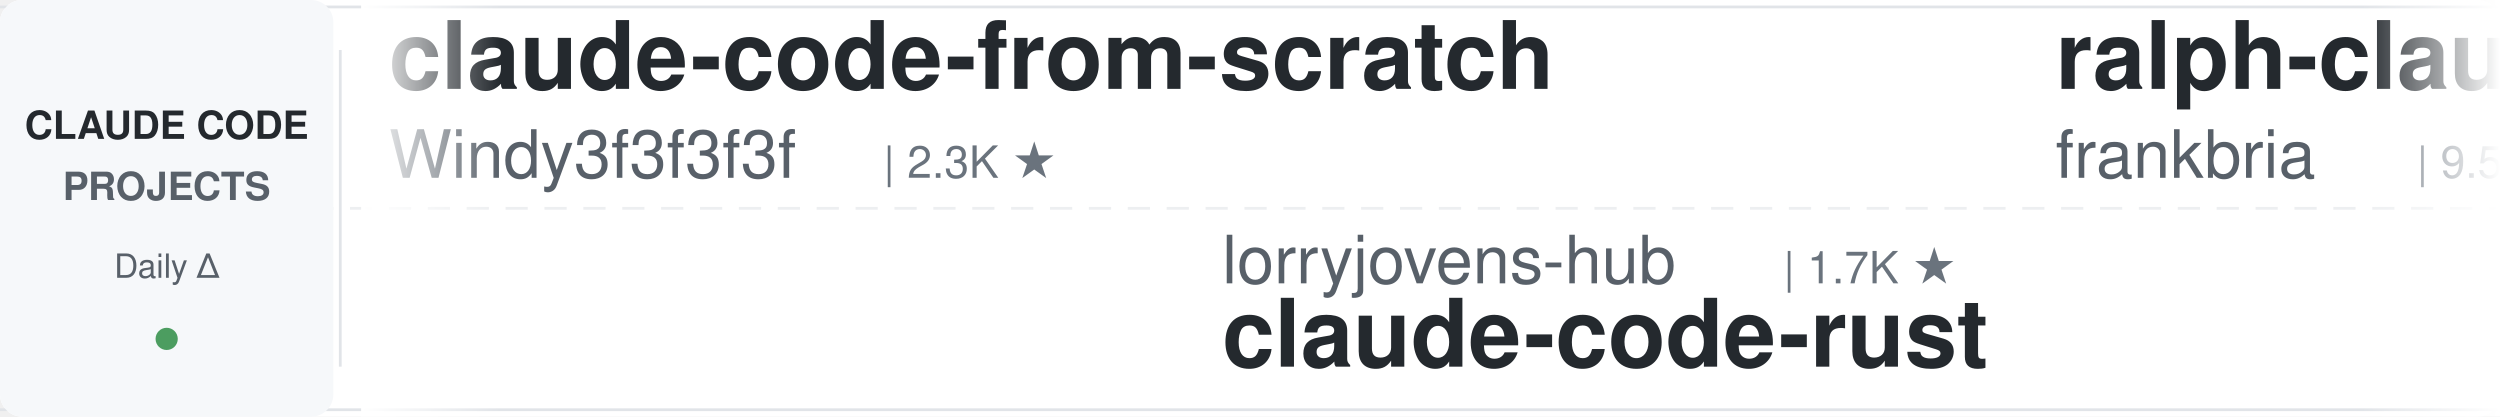
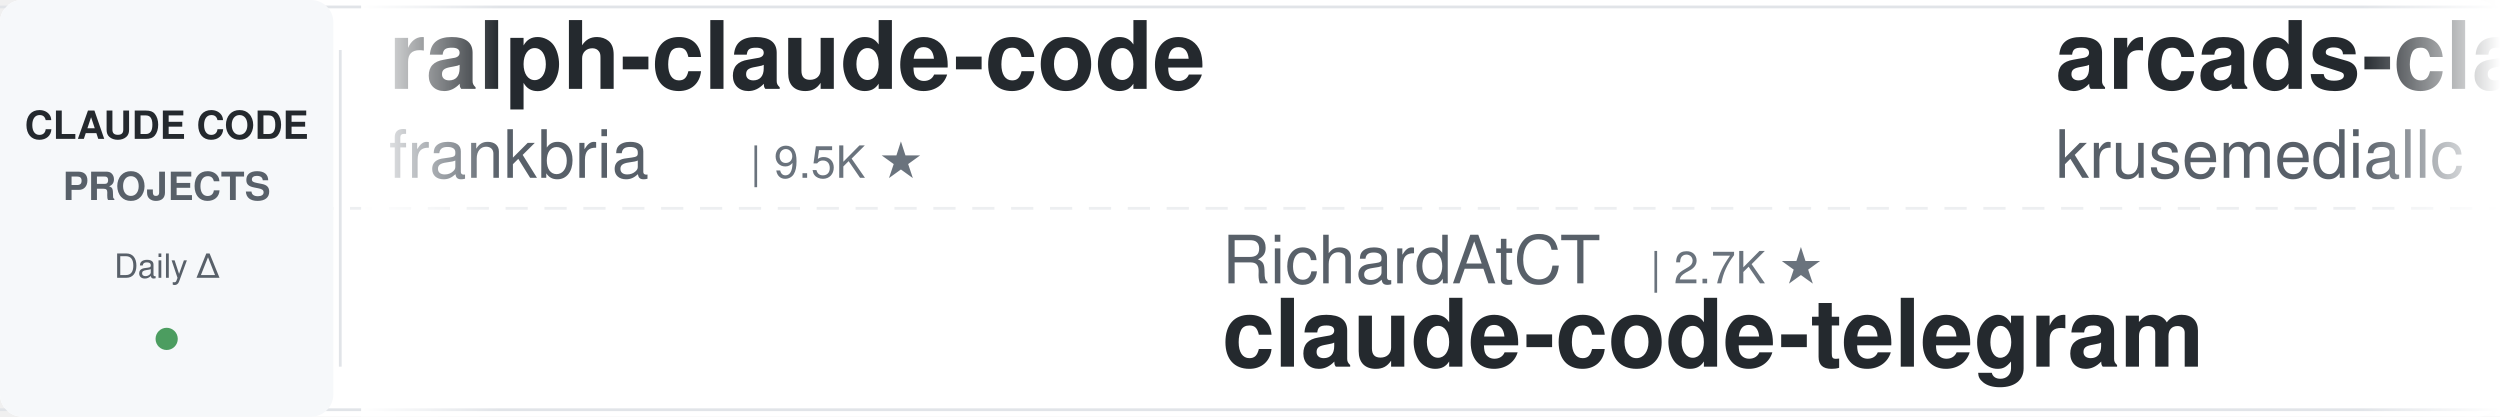
<svg xmlns="http://www.w3.org/2000/svg" width="900" height="150">
  <defs>
    <linearGradient id="leftFade" x1="0%" y1="0%" x2="100%" y2="0%">
      <stop offset="0%" style="stop-color:#ffffff;stop-opacity:1" />
      <stop offset="100%" style="stop-color:#ffffff;stop-opacity:0" />
    </linearGradient>
    <linearGradient id="rightFade" x1="0%" y1="0%" x2="100%" y2="0%">
      <stop offset="0%" style="stop-color:#ffffff;stop-opacity:0" />
      <stop offset="100%" style="stop-color:#ffffff;stop-opacity:1" />
    </linearGradient>
  </defs>
  <rect width="900" height="150" fill="#ffffff" rx="8" />
  <rect x="0" y="2" width="900" height="1" fill="#e1e4e8" />
  <rect x="0" y="147" width="900" height="1" fill="#e1e4e8" />
  <line x1="0" y1="75" x2="900" y2="75" stroke="#e1e4e8" stroke-width="1" stroke-dasharray="8 6" opacity="0.6" />
  <rect x="0" y="0" width="120" height="150" fill="#f6f8fa" rx="8" />
  <text x="60" y="50" font-family="-apple-system, BlinkMacSystemFont, 'Segoe UI', Helvetica, Arial, sans-serif" font-size="14" font-weight="600" fill="#24292e" text-anchor="middle">CLAUDE CODE</text>
  <text x="60" y="72" font-family="-apple-system, BlinkMacSystemFont, 'Segoe UI', Helvetica, Arial, sans-serif" font-size="14" font-weight="600" fill="#586069" text-anchor="middle">PROJECTS</text>
  <text x="60" y="100" font-family="-apple-system, BlinkMacSystemFont, 'Segoe UI', Helvetica, Arial, sans-serif" font-size="12" font-weight="500" fill="#586069" text-anchor="middle">Daily Δ</text>
  <circle cx="60" cy="122" r="4" fill="#22863a" opacity="0.8" />
  <rect x="122" y="18" width="1" height="114" fill="#e1e4e8" />
  <clipPath id="tickerClip">
    <rect x="130" y="0" width="770" height="150" />
  </clipPath>
  <g clip-path="url(#tickerClip)">
    <g id="tickerItems">
      <animateTransform attributeName="transform" attributeType="XML" type="translate" from="0 0" to="-3000 0" dur="54s" repeatCount="indefinite" />
      <g transform="translate(0, 0)">
-         <text x="140" y="32" font-family="-apple-system, BlinkMacSystemFont, 'Segoe UI', Helvetica, Arial, sans-serif" font-size="34" font-weight="600" fill="#24292e">claude-code-from-scratch</text>
-         <text x="140" y="64" font-family="-apple-system, BlinkMacSystemFont, 'Segoe UI', Helvetica, Arial, sans-serif" font-size="24" font-weight="400" fill="#586069">Windy3f3f3f3f</text>
-         <text x="318" y="64" font-family="-apple-system, BlinkMacSystemFont, 'Segoe UI', Helvetica, Arial, sans-serif" font-size="16" font-weight="500" fill="#6a737d">| 2.3K ★</text>
-       </g>
-       <g transform="translate(300, 0)">
-         <text x="140" y="102" font-family="-apple-system, BlinkMacSystemFont, 'Segoe UI', Helvetica, Arial, sans-serif" font-size="24" font-weight="400" fill="#586069">lorryjovens-hub</text>
-         <text x="342" y="102" font-family="-apple-system, BlinkMacSystemFont, 'Segoe UI', Helvetica, Arial, sans-serif" font-size="16" font-weight="500" fill="#6a737d">| 1.7K ★</text>
-         <text x="140" y="132" font-family="-apple-system, BlinkMacSystemFont, 'Segoe UI', Helvetica, Arial, sans-serif" font-size="34" font-weight="600" fill="#24292e">claude-code-rust</text>
-       </g>
-       <g transform="translate(600, 0)">
        <text x="140" y="32" font-family="-apple-system, BlinkMacSystemFont, 'Segoe UI', Helvetica, Arial, sans-serif" font-size="34" font-weight="600" fill="#24292e">ralph-claude-code</text>
        <text x="140" y="64" font-family="-apple-system, BlinkMacSystemFont, 'Segoe UI', Helvetica, Arial, sans-serif" font-size="24" font-weight="400" fill="#586069">frankbria</text>
        <text x="270" y="64" font-family="-apple-system, BlinkMacSystemFont, 'Segoe UI', Helvetica, Arial, sans-serif" font-size="16" font-weight="500" fill="#6a737d">| 9.5K ★</text>
      </g>
+       <g transform="translate(300, 0)">
+         <text x="140" y="102" font-family="-apple-system, BlinkMacSystemFont, 'Segoe UI', Helvetica, Arial, sans-serif" font-size="24" font-weight="400" fill="#586069">RichardAtCT</text>
+         <text x="294" y="102" font-family="-apple-system, BlinkMacSystemFont, 'Segoe UI', Helvetica, Arial, sans-serif" font-size="16" font-weight="500" fill="#6a737d">| 2.7K ★</text>
+         <text x="140" y="132" font-family="-apple-system, BlinkMacSystemFont, 'Segoe UI', Helvetica, Arial, sans-serif" font-size="34" font-weight="600" fill="#24292e">claude-code-telegram</text>
+       </g>
+       <g transform="translate(600, 0)">
+         <text x="140" y="32" font-family="-apple-system, BlinkMacSystemFont, 'Segoe UI', Helvetica, Arial, sans-serif" font-size="34" font-weight="600" fill="#24292e">arcads-claude-code</text>
+         <text x="140" y="64" font-family="-apple-system, BlinkMacSystemFont, 'Segoe UI', Helvetica, Arial, sans-serif" font-size="24" font-weight="400" fill="#586069">krusemediallc</text>
+         <text x="318" y="64" font-family="-apple-system, BlinkMacSystemFont, 'Segoe UI', Helvetica, Arial, sans-serif" font-size="16" font-weight="500" fill="#6a737d">| 1.0K ★</text>
+       </g>
      <g transform="translate(900, 0)">
-         <text x="140" y="102" font-family="-apple-system, BlinkMacSystemFont, 'Segoe UI', Helvetica, Arial, sans-serif" font-size="24" font-weight="400" fill="#586069">luongnv89</text>
-         <text x="270" y="102" font-family="-apple-system, BlinkMacSystemFont, 'Segoe UI', Helvetica, Arial, sans-serif" font-size="16" font-weight="500" fill="#6a737d">| 39.7K ★</text>
-         <text x="140" y="132" font-family="-apple-system, BlinkMacSystemFont, 'Segoe UI', Helvetica, Arial, sans-serif" font-size="34" font-weight="600" fill="#24292e">claude-howto</text>
+         <text x="140" y="102" font-family="-apple-system, BlinkMacSystemFont, 'Segoe UI', Helvetica, Arial, sans-serif" font-size="24" font-weight="400" fill="#586069">darcyegb</text>
+         <text x="258" y="102" font-family="-apple-system, BlinkMacSystemFont, 'Segoe UI', Helvetica, Arial, sans-serif" font-size="16" font-weight="500" fill="#6a737d">| 747 ★</text>
+         <text x="140" y="132" font-family="-apple-system, BlinkMacSystemFont, 'Segoe UI', Helvetica, Arial, sans-serif" font-size="34" font-weight="600" fill="#24292e">ClaudeCodeAgents</text>
      </g>
      <g transform="translate(1200, 0)">
-         <text x="140" y="32" font-family="-apple-system, BlinkMacSystemFont, 'Segoe UI', Helvetica, Arial, sans-serif" font-size="34" font-weight="600" fill="#24292e">claude-code-tips</text>
-         <text x="140" y="64" font-family="-apple-system, BlinkMacSystemFont, 'Segoe UI', Helvetica, Arial, sans-serif" font-size="24" font-weight="400" fill="#586069">ykdojo</text>
-         <text x="234" y="64" font-family="-apple-system, BlinkMacSystemFont, 'Segoe UI', Helvetica, Arial, sans-serif" font-size="16" font-weight="500" fill="#6a737d">| 9.2K ★</text>
+         <text x="140" y="32" font-family="-apple-system, BlinkMacSystemFont, 'Segoe UI', Helvetica, Arial, sans-serif" font-size="34" font-weight="600" fill="#24292e">claude-code-from-source</text>
+         <text x="140" y="64" font-family="-apple-system, BlinkMacSystemFont, 'Segoe UI', Helvetica, Arial, sans-serif" font-size="24" font-weight="400" fill="#586069">alejandrobalderas</text>
+         <text x="366" y="64" font-family="-apple-system, BlinkMacSystemFont, 'Segoe UI', Helvetica, Arial, sans-serif" font-size="16" font-weight="500" fill="#6a737d">| 2.7K ★</text>
      </g>
      <g transform="translate(1500, 0)">
-         <text x="140" y="102" font-family="-apple-system, BlinkMacSystemFont, 'Segoe UI', Helvetica, Arial, sans-serif" font-size="24" font-weight="400" fill="#586069">carlvellotti</text>
-         <text x="306" y="102" font-family="-apple-system, BlinkMacSystemFont, 'Segoe UI', Helvetica, Arial, sans-serif" font-size="16" font-weight="500" fill="#6a737d">| 2.1K ★</text>
-         <text x="140" y="132" font-family="-apple-system, BlinkMacSystemFont, 'Segoe UI', Helvetica, Arial, sans-serif" font-size="34" font-weight="600" fill="#24292e">claude-code-pm-course</text>
+         <text x="140" y="102" font-family="-apple-system, BlinkMacSystemFont, 'Segoe UI', Helvetica, Arial, sans-serif" font-size="24" font-weight="400" fill="#586069">affaan-m</text>
+         <text x="258" y="102" font-family="-apple-system, BlinkMacSystemFont, 'Segoe UI', Helvetica, Arial, sans-serif" font-size="16" font-weight="500" fill="#6a737d">| 228.8K ★</text>
+         <text x="140" y="132" font-family="-apple-system, BlinkMacSystemFont, 'Segoe UI', Helvetica, Arial, sans-serif" font-size="34" font-weight="600" fill="#24292e">ECC</text>
      </g>
      <g transform="translate(1800, 0)">
-         <text x="140" y="32" font-family="-apple-system, BlinkMacSystemFont, 'Segoe UI', Helvetica, Arial, sans-serif" font-size="34" font-weight="600" fill="#24292e">skills</text>
+         <text x="140" y="32" font-family="-apple-system, BlinkMacSystemFont, 'Segoe UI', Helvetica, Arial, sans-serif" font-size="34" font-weight="600" fill="#24292e">claude-code-action</text>
        <text x="140" y="64" font-family="-apple-system, BlinkMacSystemFont, 'Segoe UI', Helvetica, Arial, sans-serif" font-size="24" font-weight="400" fill="#586069">anthropics</text>
-         <text x="282" y="64" font-family="-apple-system, BlinkMacSystemFont, 'Segoe UI', Helvetica, Arial, sans-serif" font-size="16" font-weight="500" fill="#6a737d">| 160.4K ★</text>
+         <text x="282" y="64" font-family="-apple-system, BlinkMacSystemFont, 'Segoe UI', Helvetica, Arial, sans-serif" font-size="16" font-weight="500" fill="#6a737d">| 8.3K ★</text>
      </g>
      <g transform="translate(2100, 0)">
-         <text x="140" y="102" font-family="-apple-system, BlinkMacSystemFont, 'Segoe UI', Helvetica, Arial, sans-serif" font-size="24" font-weight="400" fill="#586069">https-deeplearning-ai</text>
-         <text x="414" y="102" font-family="-apple-system, BlinkMacSystemFont, 'Segoe UI', Helvetica, Arial, sans-serif" font-size="16" font-weight="500" fill="#6a737d">| 533 ★</text>
-         <text x="140" y="132" font-family="-apple-system, BlinkMacSystemFont, 'Segoe UI', Helvetica, Arial, sans-serif" font-size="34" font-weight="600" fill="#24292e">sc-claude-code-files</text>
+         <text x="140" y="102" font-family="-apple-system, BlinkMacSystemFont, 'Segoe UI', Helvetica, Arial, sans-serif" font-size="24" font-weight="400" fill="#586069">LING71671</text>
+         <text x="270" y="102" font-family="-apple-system, BlinkMacSystemFont, 'Segoe UI', Helvetica, Arial, sans-serif" font-size="16" font-weight="500" fill="#6a737d">| 914 ★</text>
+         <text x="140" y="132" font-family="-apple-system, BlinkMacSystemFont, 'Segoe UI', Helvetica, Arial, sans-serif" font-size="34" font-weight="600" fill="#24292e">Open-ClaudeCode</text>
      </g>
      <g transform="translate(2400, 0)">
-         <text x="140" y="32" font-family="-apple-system, BlinkMacSystemFont, 'Segoe UI', Helvetica, Arial, sans-serif" font-size="34" font-weight="600" fill="#24292e">claude-coder</text>
-         <text x="140" y="64" font-family="-apple-system, BlinkMacSystemFont, 'Segoe UI', Helvetica, Arial, sans-serif" font-size="24" font-weight="400" fill="#586069">kodu-ai</text>
-         <text x="246" y="64" font-family="-apple-system, BlinkMacSystemFont, 'Segoe UI', Helvetica, Arial, sans-serif" font-size="16" font-weight="500" fill="#6a737d">| 5.3K ★</text>
+         <text x="140" y="32" font-family="-apple-system, BlinkMacSystemFont, 'Segoe UI', Helvetica, Arial, sans-serif" font-size="34" font-weight="600" fill="#24292e">claude-code-harness</text>
+         <text x="140" y="64" font-family="-apple-system, BlinkMacSystemFont, 'Segoe UI', Helvetica, Arial, sans-serif" font-size="24" font-weight="400" fill="#586069">Chachamaru127</text>
+         <text x="318" y="64" font-family="-apple-system, BlinkMacSystemFont, 'Segoe UI', Helvetica, Arial, sans-serif" font-size="16" font-weight="500" fill="#6a737d">| 3.0K ★</text>
      </g>
      <g transform="translate(2700, 0)">
-         <text x="140" y="102" font-family="-apple-system, BlinkMacSystemFont, 'Segoe UI', Helvetica, Arial, sans-serif" font-size="24" font-weight="400" fill="#586069">Cranot</text>
-         <text x="234" y="102" font-family="-apple-system, BlinkMacSystemFont, 'Segoe UI', Helvetica, Arial, sans-serif" font-size="16" font-weight="500" fill="#6a737d">| 2.8K ★</text>
-         <text x="140" y="132" font-family="-apple-system, BlinkMacSystemFont, 'Segoe UI', Helvetica, Arial, sans-serif" font-size="34" font-weight="600" fill="#24292e">claude-code-guide</text>
+         <text x="140" y="102" font-family="-apple-system, BlinkMacSystemFont, 'Segoe UI', Helvetica, Arial, sans-serif" font-size="24" font-weight="400" fill="#586069">luyao618</text>
+         <text x="258" y="102" font-family="-apple-system, BlinkMacSystemFont, 'Segoe UI', Helvetica, Arial, sans-serif" font-size="16" font-weight="500" fill="#6a737d">| 1.6K ★</text>
+         <text x="140" y="132" font-family="-apple-system, BlinkMacSystemFont, 'Segoe UI', Helvetica, Arial, sans-serif" font-size="34" font-weight="600" fill="#24292e">Claude-Code-Source-Study</text>
      </g>
      <g transform="translate(3000, 0)">
-         <text x="140" y="32" font-family="-apple-system, BlinkMacSystemFont, 'Segoe UI', Helvetica, Arial, sans-serif" font-size="34" font-weight="600" fill="#24292e">claude-code-from-scratch</text>
-         <text x="140" y="64" font-family="-apple-system, BlinkMacSystemFont, 'Segoe UI', Helvetica, Arial, sans-serif" font-size="24" font-weight="400" fill="#586069">Windy3f3f3f3f</text>
-         <text x="318" y="64" font-family="-apple-system, BlinkMacSystemFont, 'Segoe UI', Helvetica, Arial, sans-serif" font-size="16" font-weight="500" fill="#6a737d">| 2.3K ★</text>
-       </g>
-       <g transform="translate(3300, 0)">
-         <text x="140" y="102" font-family="-apple-system, BlinkMacSystemFont, 'Segoe UI', Helvetica, Arial, sans-serif" font-size="24" font-weight="400" fill="#586069">lorryjovens-hub</text>
-         <text x="342" y="102" font-family="-apple-system, BlinkMacSystemFont, 'Segoe UI', Helvetica, Arial, sans-serif" font-size="16" font-weight="500" fill="#6a737d">| 1.7K ★</text>
-         <text x="140" y="132" font-family="-apple-system, BlinkMacSystemFont, 'Segoe UI', Helvetica, Arial, sans-serif" font-size="34" font-weight="600" fill="#24292e">claude-code-rust</text>
-       </g>
-       <g transform="translate(3600, 0)">
        <text x="140" y="32" font-family="-apple-system, BlinkMacSystemFont, 'Segoe UI', Helvetica, Arial, sans-serif" font-size="34" font-weight="600" fill="#24292e">ralph-claude-code</text>
        <text x="140" y="64" font-family="-apple-system, BlinkMacSystemFont, 'Segoe UI', Helvetica, Arial, sans-serif" font-size="24" font-weight="400" fill="#586069">frankbria</text>
        <text x="270" y="64" font-family="-apple-system, BlinkMacSystemFont, 'Segoe UI', Helvetica, Arial, sans-serif" font-size="16" font-weight="500" fill="#6a737d">| 9.5K ★</text>
      </g>
+       <g transform="translate(3300, 0)">
+         <text x="140" y="102" font-family="-apple-system, BlinkMacSystemFont, 'Segoe UI', Helvetica, Arial, sans-serif" font-size="24" font-weight="400" fill="#586069">RichardAtCT</text>
+         <text x="294" y="102" font-family="-apple-system, BlinkMacSystemFont, 'Segoe UI', Helvetica, Arial, sans-serif" font-size="16" font-weight="500" fill="#6a737d">| 2.7K ★</text>
+         <text x="140" y="132" font-family="-apple-system, BlinkMacSystemFont, 'Segoe UI', Helvetica, Arial, sans-serif" font-size="34" font-weight="600" fill="#24292e">claude-code-telegram</text>
+       </g>
+       <g transform="translate(3600, 0)">
+         <text x="140" y="32" font-family="-apple-system, BlinkMacSystemFont, 'Segoe UI', Helvetica, Arial, sans-serif" font-size="34" font-weight="600" fill="#24292e">arcads-claude-code</text>
+         <text x="140" y="64" font-family="-apple-system, BlinkMacSystemFont, 'Segoe UI', Helvetica, Arial, sans-serif" font-size="24" font-weight="400" fill="#586069">krusemediallc</text>
+         <text x="318" y="64" font-family="-apple-system, BlinkMacSystemFont, 'Segoe UI', Helvetica, Arial, sans-serif" font-size="16" font-weight="500" fill="#6a737d">| 1.0K ★</text>
+       </g>
      <g transform="translate(3900, 0)">
-         <text x="140" y="102" font-family="-apple-system, BlinkMacSystemFont, 'Segoe UI', Helvetica, Arial, sans-serif" font-size="24" font-weight="400" fill="#586069">luongnv89</text>
-         <text x="270" y="102" font-family="-apple-system, BlinkMacSystemFont, 'Segoe UI', Helvetica, Arial, sans-serif" font-size="16" font-weight="500" fill="#6a737d">| 39.7K ★</text>
-         <text x="140" y="132" font-family="-apple-system, BlinkMacSystemFont, 'Segoe UI', Helvetica, Arial, sans-serif" font-size="34" font-weight="600" fill="#24292e">claude-howto</text>
+         <text x="140" y="102" font-family="-apple-system, BlinkMacSystemFont, 'Segoe UI', Helvetica, Arial, sans-serif" font-size="24" font-weight="400" fill="#586069">darcyegb</text>
+         <text x="258" y="102" font-family="-apple-system, BlinkMacSystemFont, 'Segoe UI', Helvetica, Arial, sans-serif" font-size="16" font-weight="500" fill="#6a737d">| 747 ★</text>
+         <text x="140" y="132" font-family="-apple-system, BlinkMacSystemFont, 'Segoe UI', Helvetica, Arial, sans-serif" font-size="34" font-weight="600" fill="#24292e">ClaudeCodeAgents</text>
      </g>
    </g>
  </g>
  <rect x="130" y="0" width="50" height="150" fill="url(#leftFade)" />
  <rect x="850" y="0" width="50" height="150" fill="url(#rightFade)" />
</svg>
